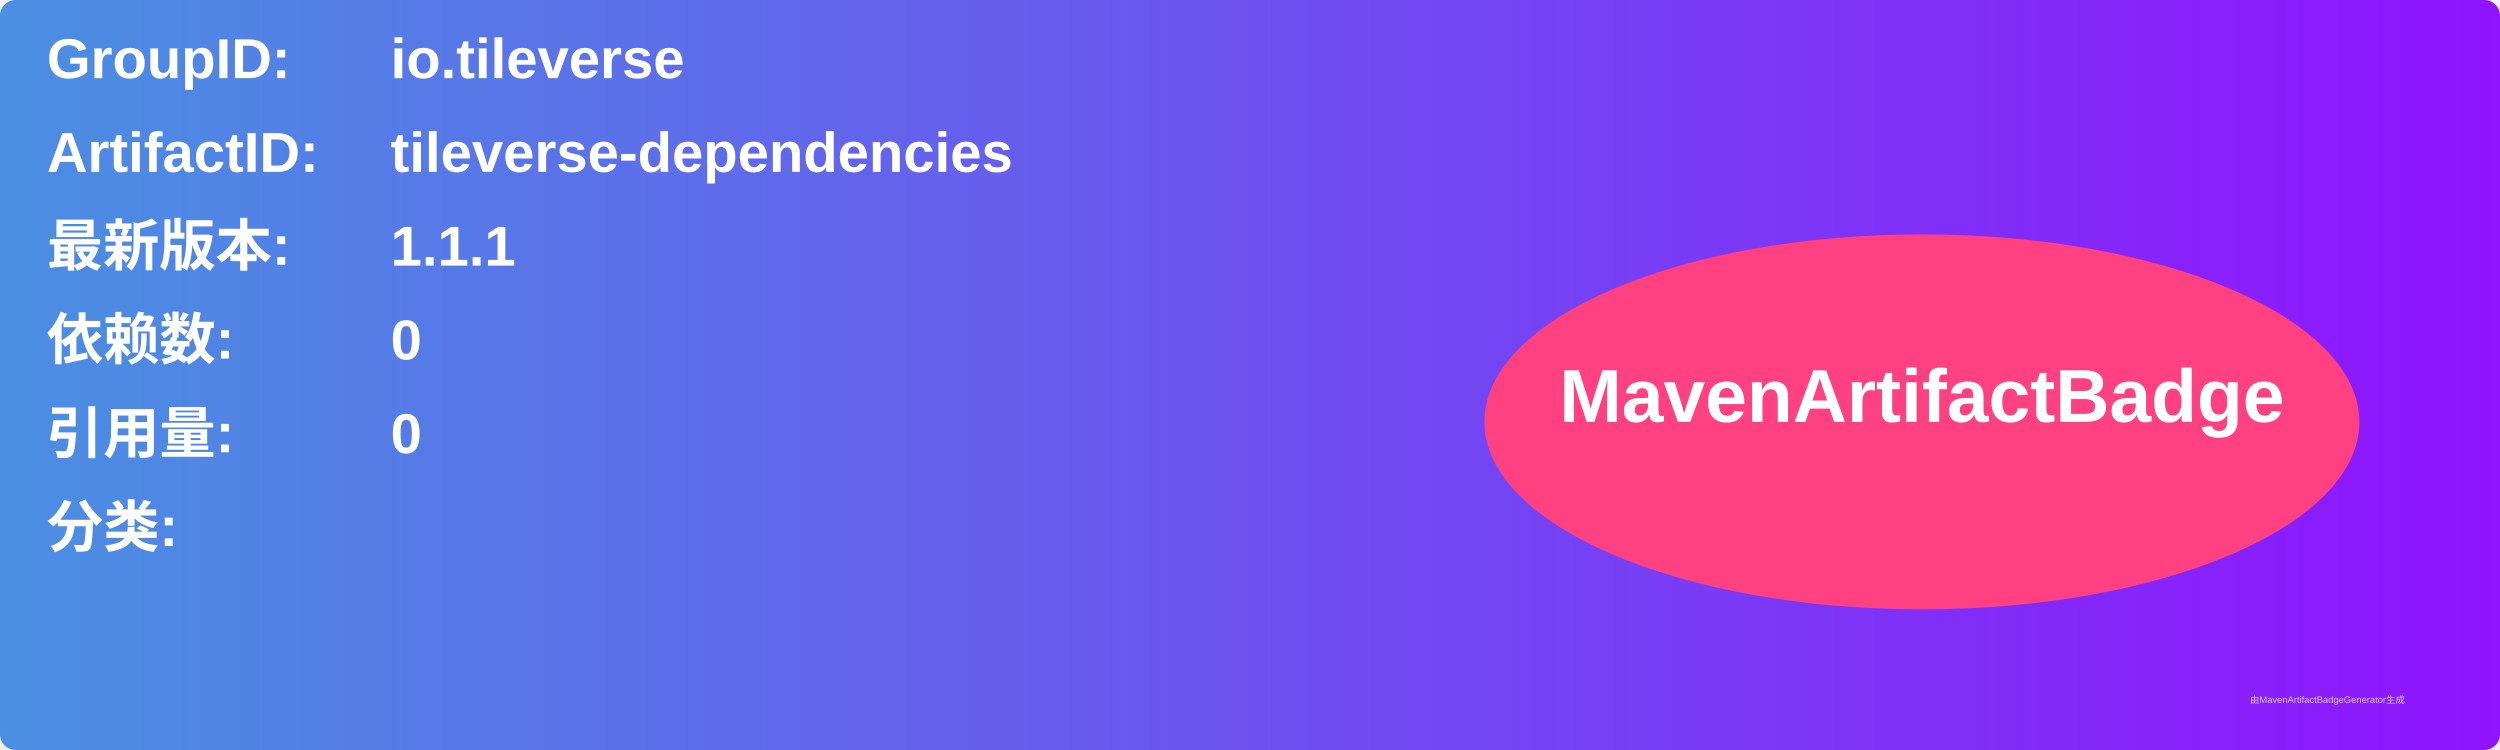
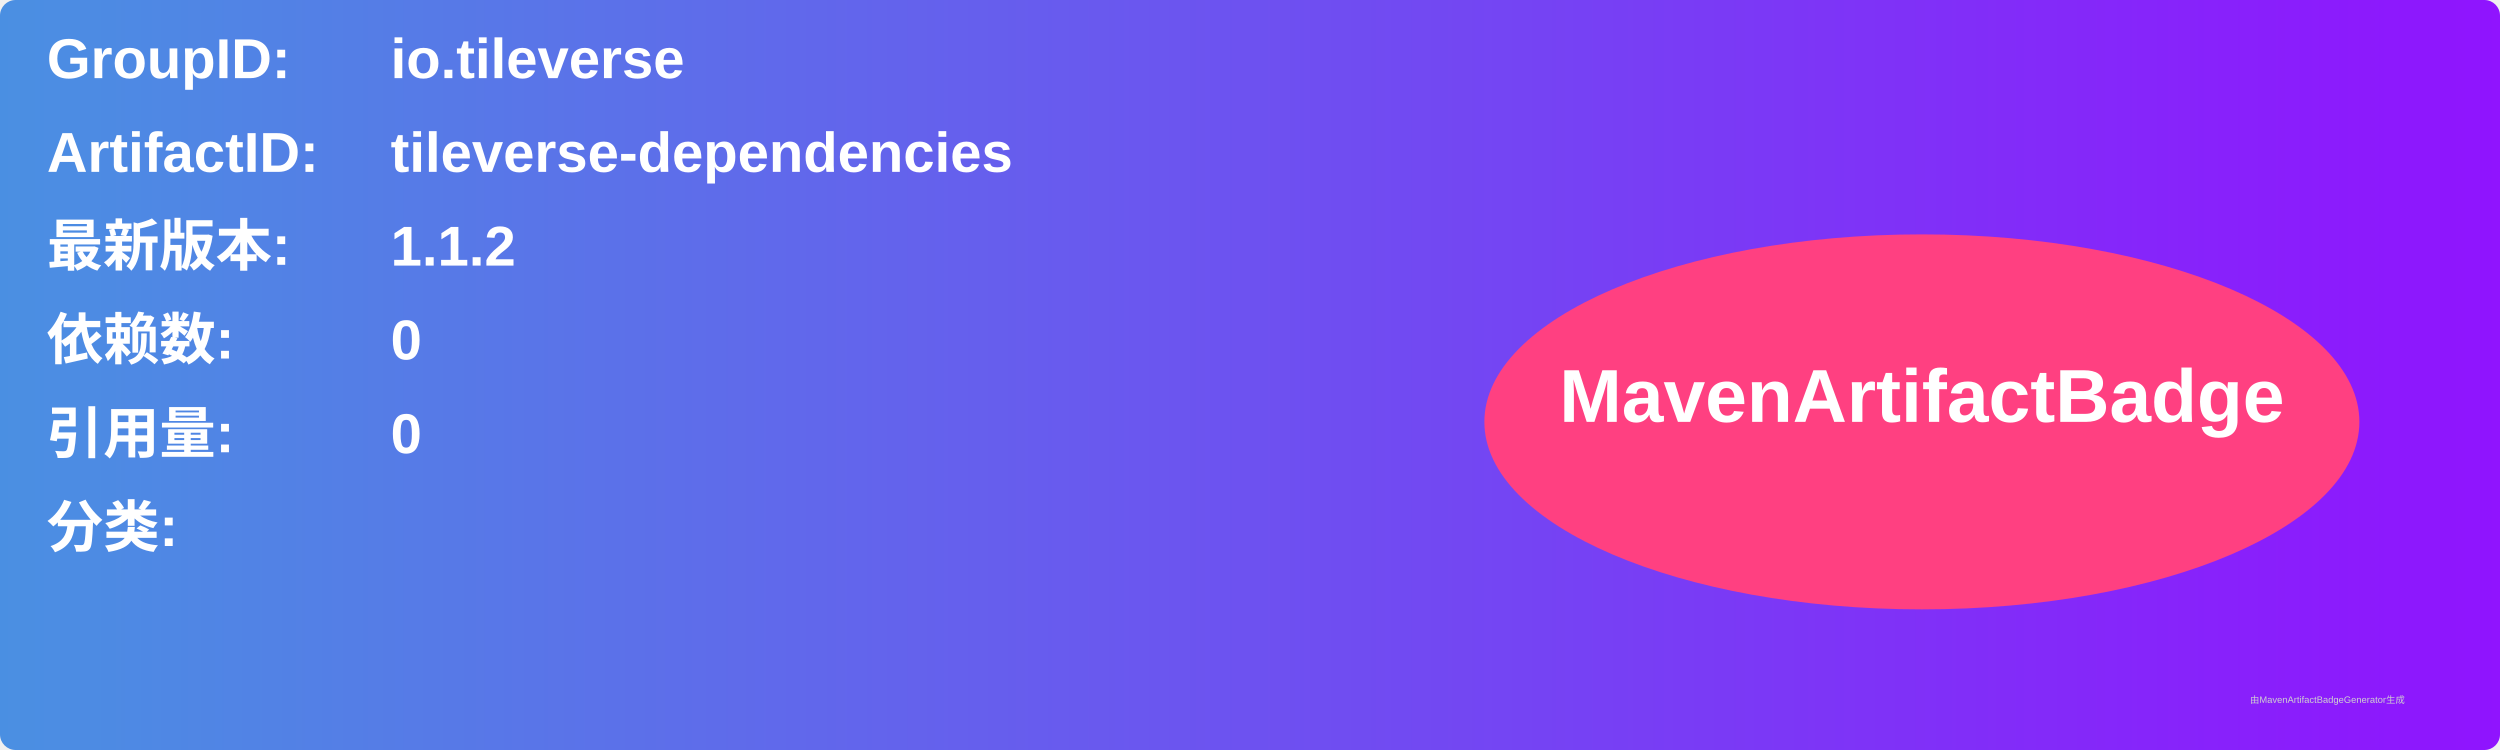
<svg xmlns="http://www.w3.org/2000/svg" width="800" height="240" viewBox="0 0 800 240">
  <linearGradient id="grad" x1="0%" y1="0%" x2="100%" y2="0%">
    <stop offset="0%" stop-color="#4a90e2" />
    <stop offset="100%" stop-color="#9013fe" />
  </linearGradient>
  <rect width="100%" height="100%" rx="5" ry="5" fill="url(#grad)" />
  <g transform="translate(15, 15)">
    <text x="0" y="10" font-family="Arial" font-size="18" fill="white" font-weight="bold" width="260">GroupID:</text>
    <text x="110" y="10" font-family="Arial" font-size="18" fill="white" font-weight="bold" width="460">io.tileverse</text>
    <text x="0" y="40" font-family="Arial" font-size="18" fill="white" font-weight="bold" width="260">ArtifactID:</text>
    <text x="110" y="40" font-family="Arial" font-size="18" fill="white" font-weight="bold" width="460">tileverse-dependencies</text>
    <text x="0" y="70" font-family="Arial" font-size="18" fill="white" font-weight="bold">最新版本:</text>
    <text x="110" y="70" font-family="Arial" font-size="18" fill="white" font-weight="bold">
-       <tspan font-weight="bold">1.1.1</tspan>
+       <tspan font-weight="bold">1.1.2</tspan>
    </text>
    <text x="0" y="100" font-family="Arial" font-size="18" fill="white" font-weight="bold">依赖数: </text>
    <text x="110" y="100" font-family="Arial" font-size="18" fill="white">
      <tspan font-weight="bold">0</tspan>
    </text>
    <text x="0" y="130" font-family="Arial" font-size="18" fill="white" font-weight="bold">引用量: </text>
    <text x="110" y="130" font-family="Arial" font-size="18" fill="white">
      <tspan font-weight="bold">0</tspan>
    </text>
    <text x="0" y="160" font-family="Arial" font-size="18" fill="white" font-weight="bold">分类:</text>
    <text x="10" y="190" font-family="Arial" font-size="10" fill="white">
      <tspan font-weight="bold" />
    </text>
    <ellipse cx="600" cy="120" rx="140" ry="60" fill="#ff4081" />
    <text x="600" y="120" text-anchor="middle" font-family="Arial" font-size="24" fill="white" font-weight="bold">MavenArtifactBadge</text>
  </g>
  <text x="720" y="225" font-family="Arial" font-size="3" fill="#d0d0d0">由MavenArtifactBadgeGenerator生成</text>
</svg>
